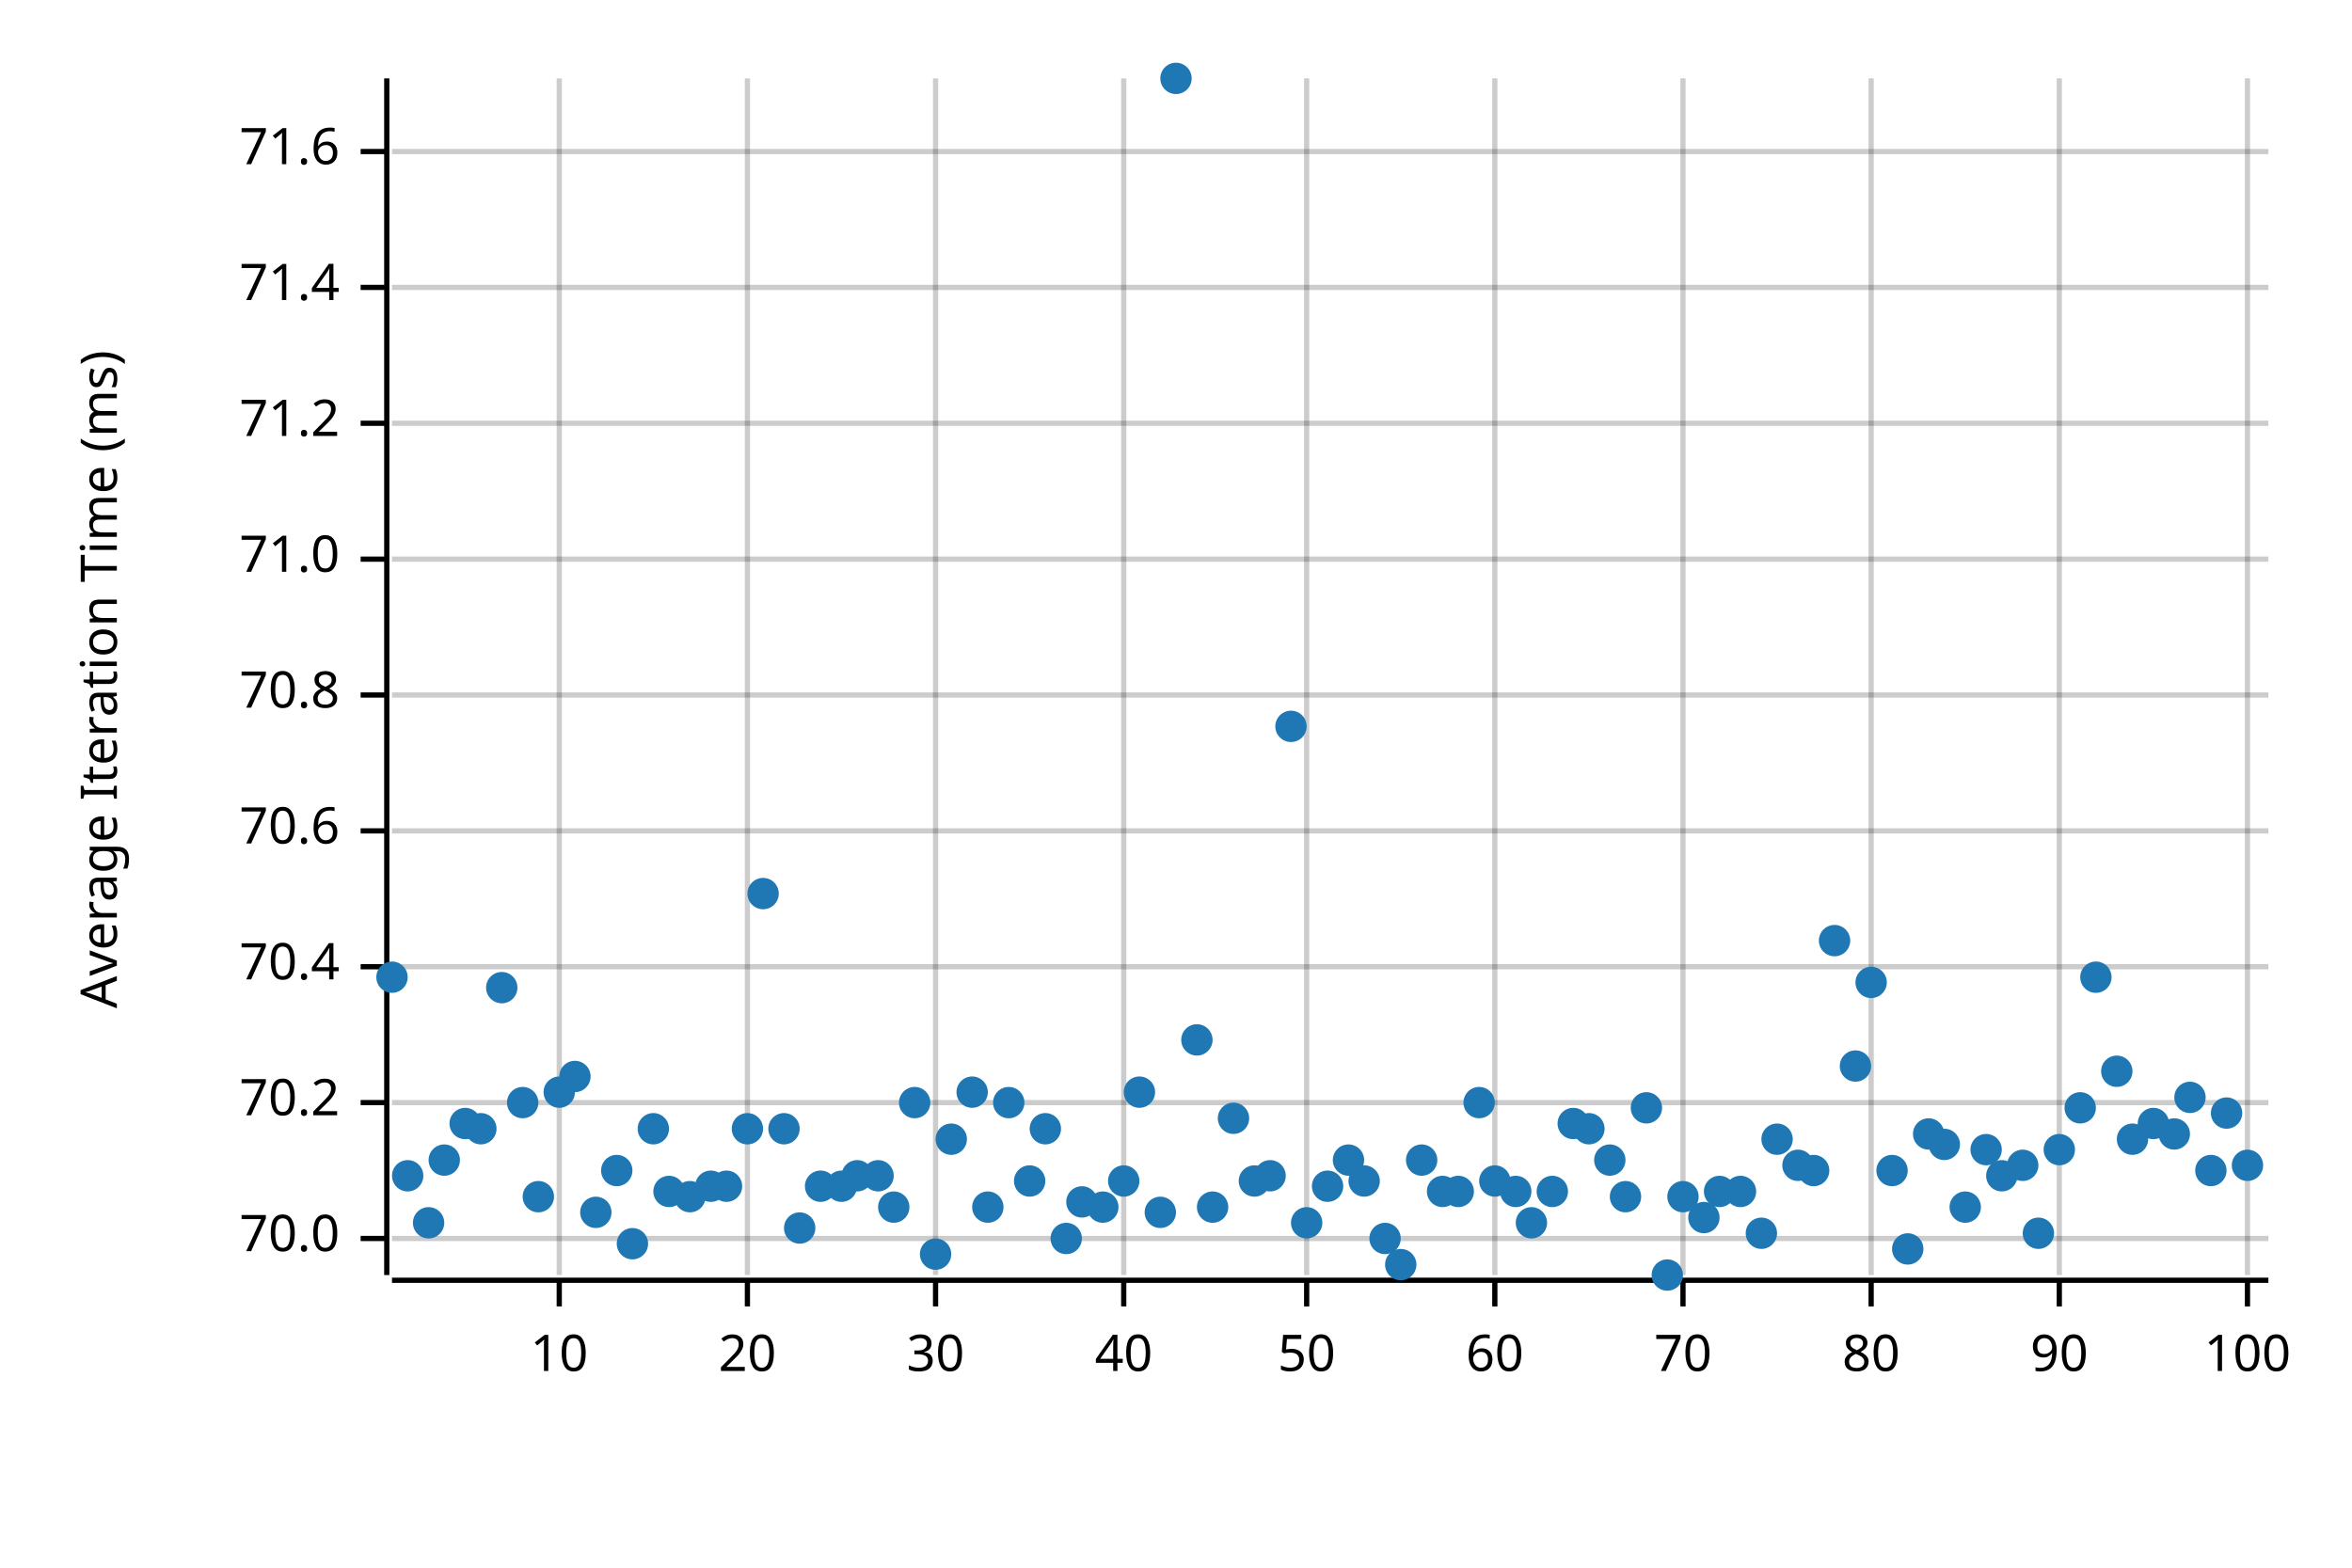
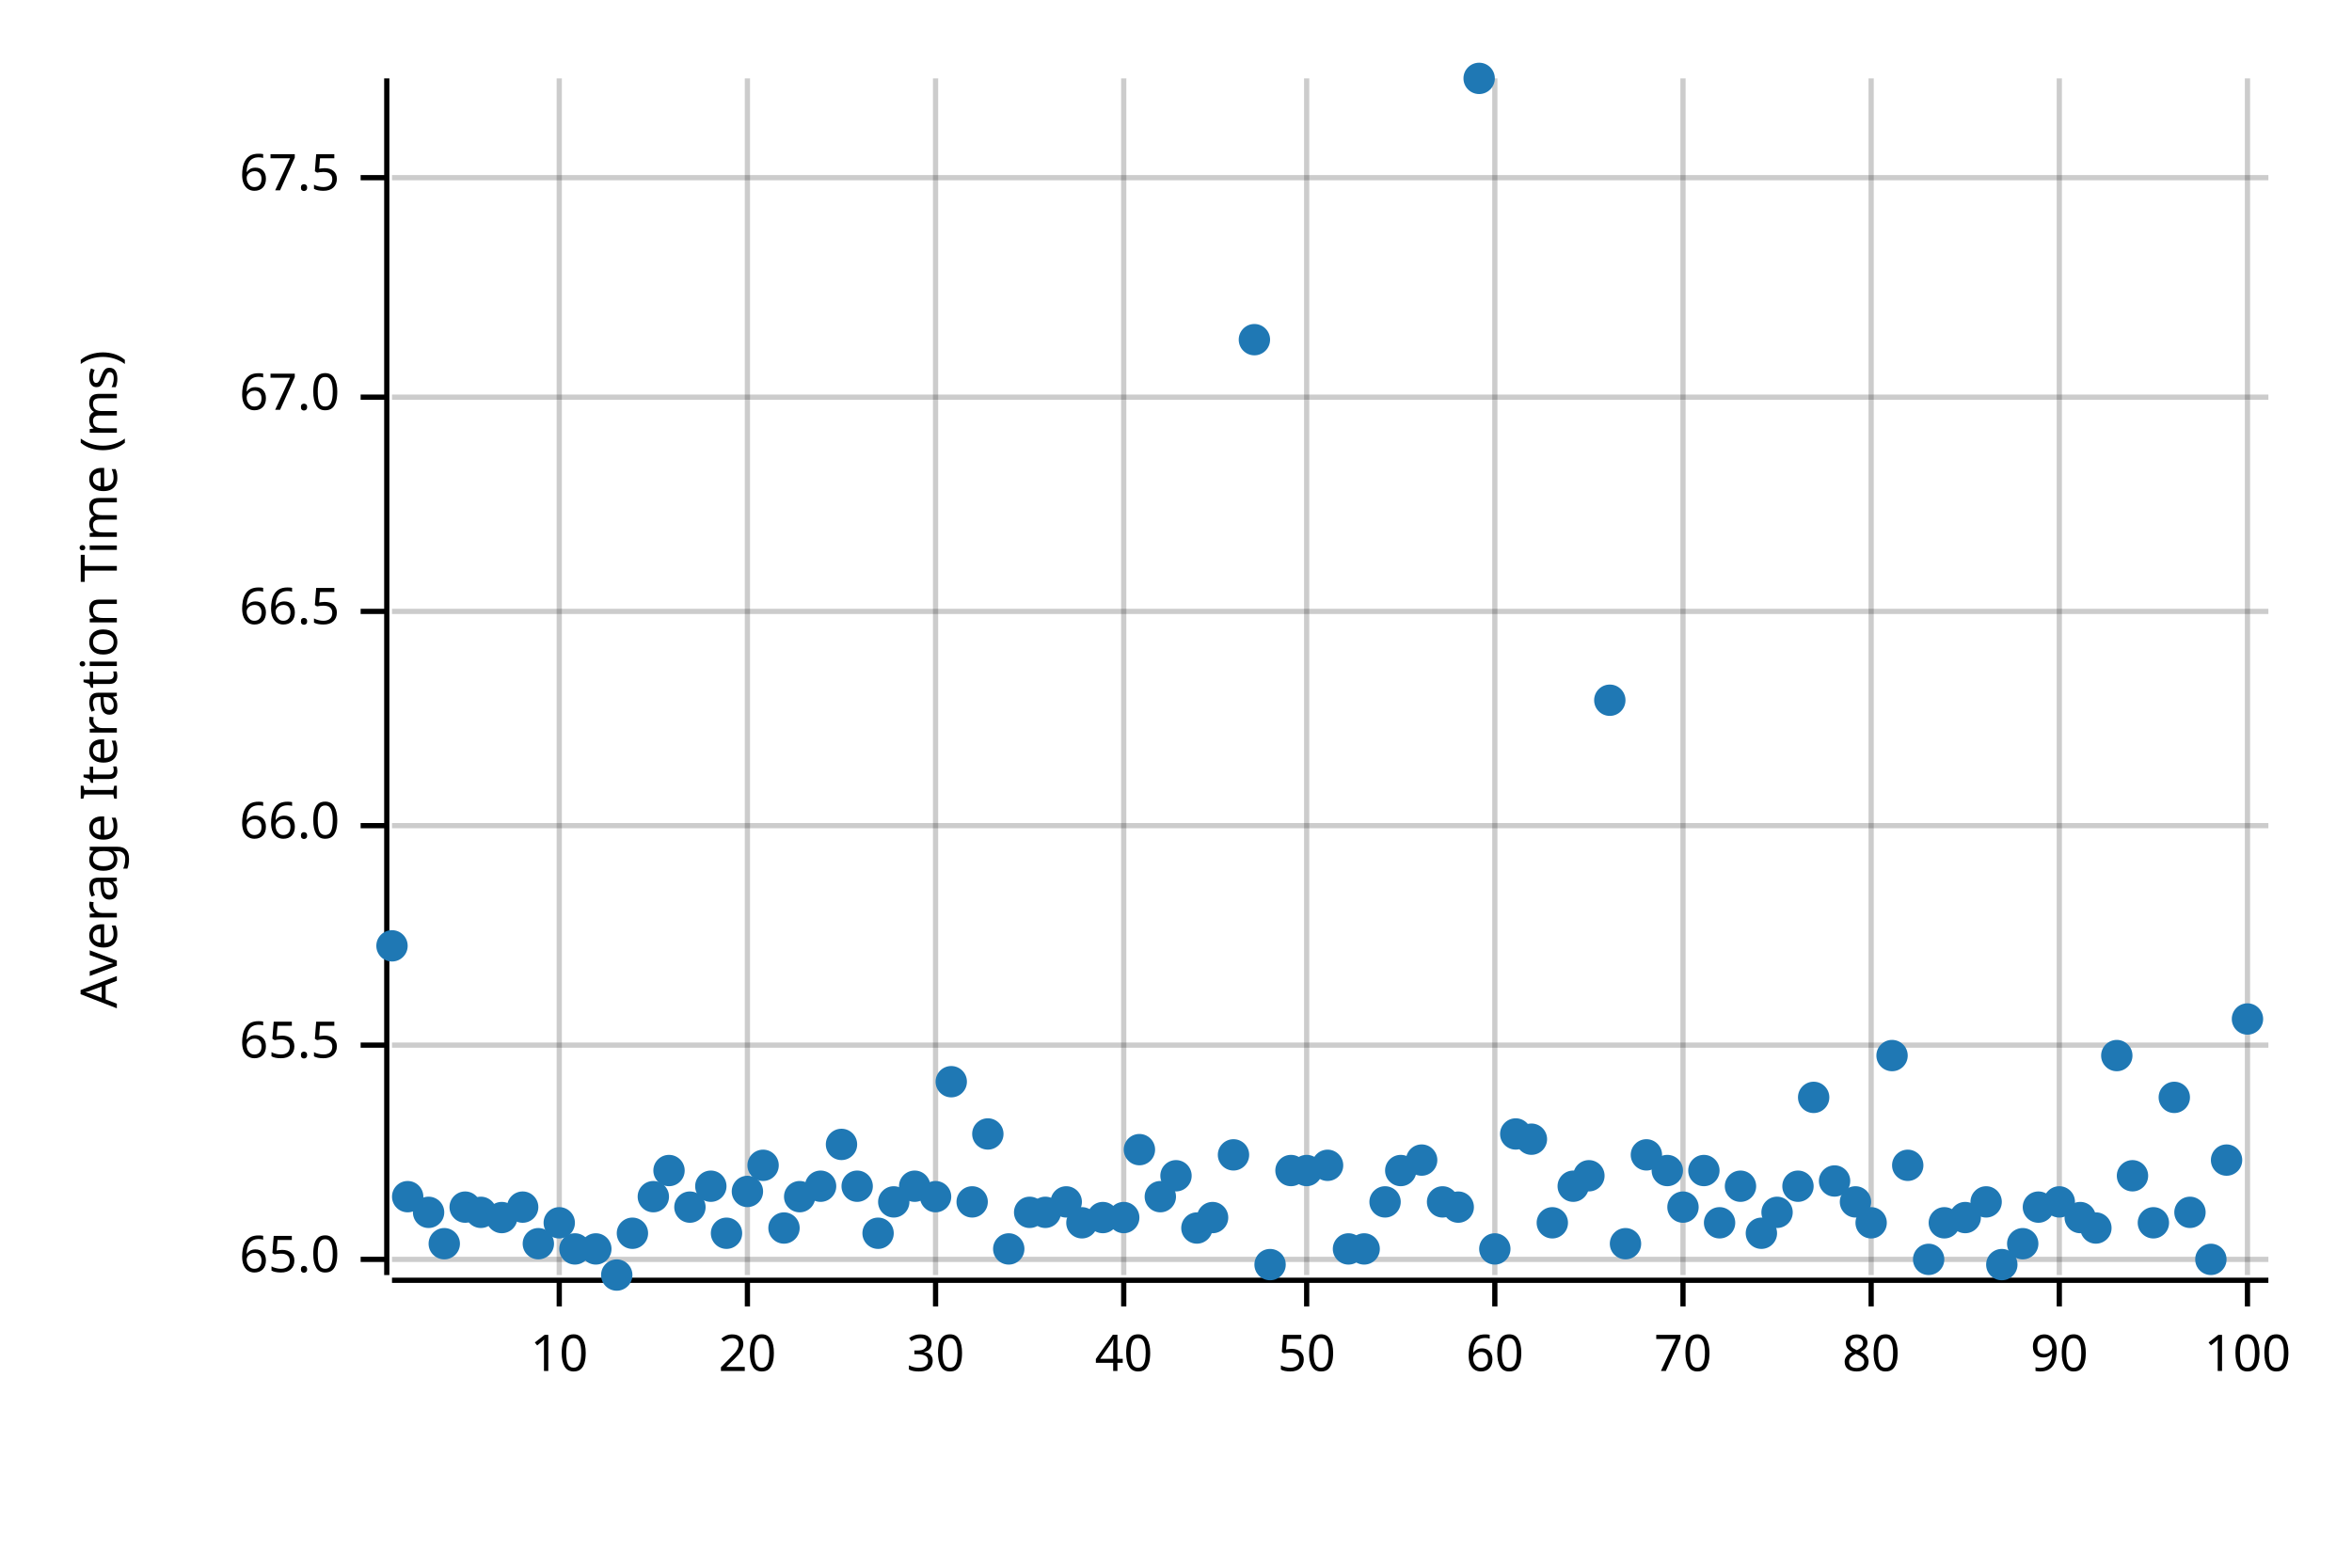
<svg xmlns="http://www.w3.org/2000/svg" width="450" height="300" viewBox="0 0 450 300">
  <text x="15" y="130" dy="0.76em" text-anchor="middle" font-family="sans-serif" font-size="9.677" opacity="1" fill="#000000" transform="rotate(270, 15, 130)">
Average Iteration Time (ms)
</text>
  <line opacity="0.2" stroke="#000000" stroke-width="1" x1="107" y1="244" x2="107" y2="15" />
  <line opacity="0.2" stroke="#000000" stroke-width="1" x1="143" y1="244" x2="143" y2="15" />
  <line opacity="0.2" stroke="#000000" stroke-width="1" x1="179" y1="244" x2="179" y2="15" />
  <line opacity="0.2" stroke="#000000" stroke-width="1" x1="215" y1="244" x2="215" y2="15" />
  <line opacity="0.2" stroke="#000000" stroke-width="1" x1="250" y1="244" x2="250" y2="15" />
  <line opacity="0.2" stroke="#000000" stroke-width="1" x1="286" y1="244" x2="286" y2="15" />
  <line opacity="0.2" stroke="#000000" stroke-width="1" x1="322" y1="244" x2="322" y2="15" />
  <line opacity="0.2" stroke="#000000" stroke-width="1" x1="358" y1="244" x2="358" y2="15" />
  <line opacity="0.2" stroke="#000000" stroke-width="1" x1="394" y1="244" x2="394" y2="15" />
  <line opacity="0.2" stroke="#000000" stroke-width="1" x1="430" y1="244" x2="430" y2="15" />
-   <line opacity="0.2" stroke="#000000" stroke-width="1" x1="75" y1="237" x2="434" y2="237" />
-   <line opacity="0.2" stroke="#000000" stroke-width="1" x1="75" y1="211" x2="434" y2="211" />
-   <line opacity="0.2" stroke="#000000" stroke-width="1" x1="75" y1="185" x2="434" y2="185" />
-   <line opacity="0.2" stroke="#000000" stroke-width="1" x1="75" y1="159" x2="434" y2="159" />
-   <line opacity="0.2" stroke="#000000" stroke-width="1" x1="75" y1="133" x2="434" y2="133" />
-   <line opacity="0.2" stroke="#000000" stroke-width="1" x1="75" y1="107" x2="434" y2="107" />
-   <line opacity="0.2" stroke="#000000" stroke-width="1" x1="75" y1="81" x2="434" y2="81" />
-   <line opacity="0.2" stroke="#000000" stroke-width="1" x1="75" y1="55" x2="434" y2="55" />
-   <line opacity="0.2" stroke="#000000" stroke-width="1" x1="75" y1="29" x2="434" y2="29" />
+   <line opacity="0.2" stroke="#000000" stroke-width="1" x1="75" y1="241" x2="434" y2="241" />
+   <line opacity="0.2" stroke="#000000" stroke-width="1" x1="75" y1="200" x2="434" y2="200" />
+   <line opacity="0.2" stroke="#000000" stroke-width="1" x1="75" y1="158" x2="434" y2="158" />
+   <line opacity="0.2" stroke="#000000" stroke-width="1" x1="75" y1="117" x2="434" y2="117" />
+   <line opacity="0.2" stroke="#000000" stroke-width="1" x1="75" y1="76" x2="434" y2="76" />
+   <line opacity="0.2" stroke="#000000" stroke-width="1" x1="75" y1="34" x2="434" y2="34" />
  <polyline fill="none" opacity="1" stroke="#000000" stroke-width="1" points="74,15 74,244 " />
-   <text x="65" y="237" dy="0.5ex" text-anchor="end" font-family="sans-serif" font-size="9.677" opacity="1" fill="#000000">
- 70.0
+   <text x="65" y="241" dy="0.5ex" text-anchor="end" font-family="sans-serif" font-size="9.677" opacity="1" fill="#000000">
+ 65.0
</text>
-   <polyline fill="none" opacity="1" stroke="#000000" stroke-width="1" points="69,237 74,237 " />
-   <text x="65" y="211" dy="0.5ex" text-anchor="end" font-family="sans-serif" font-size="9.677" opacity="1" fill="#000000">
- 70.2
+   <polyline fill="none" opacity="1" stroke="#000000" stroke-width="1" points="69,241 74,241 " />
+   <text x="65" y="200" dy="0.5ex" text-anchor="end" font-family="sans-serif" font-size="9.677" opacity="1" fill="#000000">
+ 65.5
</text>
-   <polyline fill="none" opacity="1" stroke="#000000" stroke-width="1" points="69,211 74,211 " />
-   <text x="65" y="185" dy="0.5ex" text-anchor="end" font-family="sans-serif" font-size="9.677" opacity="1" fill="#000000">
- 70.4
+   <polyline fill="none" opacity="1" stroke="#000000" stroke-width="1" points="69,200 74,200 " />
+   <text x="65" y="158" dy="0.5ex" text-anchor="end" font-family="sans-serif" font-size="9.677" opacity="1" fill="#000000">
+ 66.0
</text>
-   <polyline fill="none" opacity="1" stroke="#000000" stroke-width="1" points="69,185 74,185 " />
-   <text x="65" y="159" dy="0.5ex" text-anchor="end" font-family="sans-serif" font-size="9.677" opacity="1" fill="#000000">
- 70.6
+   <polyline fill="none" opacity="1" stroke="#000000" stroke-width="1" points="69,158 74,158 " />
+   <text x="65" y="117" dy="0.5ex" text-anchor="end" font-family="sans-serif" font-size="9.677" opacity="1" fill="#000000">
+ 66.5
</text>
-   <polyline fill="none" opacity="1" stroke="#000000" stroke-width="1" points="69,159 74,159 " />
-   <text x="65" y="133" dy="0.5ex" text-anchor="end" font-family="sans-serif" font-size="9.677" opacity="1" fill="#000000">
- 70.8
+   <polyline fill="none" opacity="1" stroke="#000000" stroke-width="1" points="69,117 74,117 " />
+   <text x="65" y="76" dy="0.5ex" text-anchor="end" font-family="sans-serif" font-size="9.677" opacity="1" fill="#000000">
+ 67.0
</text>
-   <polyline fill="none" opacity="1" stroke="#000000" stroke-width="1" points="69,133 74,133 " />
-   <text x="65" y="107" dy="0.5ex" text-anchor="end" font-family="sans-serif" font-size="9.677" opacity="1" fill="#000000">
- 71.0
+   <polyline fill="none" opacity="1" stroke="#000000" stroke-width="1" points="69,76 74,76 " />
+   <text x="65" y="34" dy="0.5ex" text-anchor="end" font-family="sans-serif" font-size="9.677" opacity="1" fill="#000000">
+ 67.5
</text>
-   <polyline fill="none" opacity="1" stroke="#000000" stroke-width="1" points="69,107 74,107 " />
-   <text x="65" y="81" dy="0.5ex" text-anchor="end" font-family="sans-serif" font-size="9.677" opacity="1" fill="#000000">
- 71.2
- </text>
-   <polyline fill="none" opacity="1" stroke="#000000" stroke-width="1" points="69,81 74,81 " />
-   <text x="65" y="55" dy="0.5ex" text-anchor="end" font-family="sans-serif" font-size="9.677" opacity="1" fill="#000000">
- 71.4
- </text>
-   <polyline fill="none" opacity="1" stroke="#000000" stroke-width="1" points="69,55 74,55 " />
-   <text x="65" y="29" dy="0.5ex" text-anchor="end" font-family="sans-serif" font-size="9.677" opacity="1" fill="#000000">
- 71.6
- </text>
-   <polyline fill="none" opacity="1" stroke="#000000" stroke-width="1" points="69,29 74,29 " />
+   <polyline fill="none" opacity="1" stroke="#000000" stroke-width="1" points="69,34 74,34 " />
  <polyline fill="none" opacity="1" stroke="#000000" stroke-width="1" points="75,245 434,245 " />
  <text x="107" y="255" dy="0.76em" text-anchor="middle" font-family="sans-serif" font-size="9.677" opacity="1" fill="#000000">
10
</text>
  <polyline fill="none" opacity="1" stroke="#000000" stroke-width="1" points="107,245 107,250 " />
  <text x="143" y="255" dy="0.76em" text-anchor="middle" font-family="sans-serif" font-size="9.677" opacity="1" fill="#000000">
20
</text>
  <polyline fill="none" opacity="1" stroke="#000000" stroke-width="1" points="143,245 143,250 " />
  <text x="179" y="255" dy="0.76em" text-anchor="middle" font-family="sans-serif" font-size="9.677" opacity="1" fill="#000000">
30
</text>
  <polyline fill="none" opacity="1" stroke="#000000" stroke-width="1" points="179,245 179,250 " />
  <text x="215" y="255" dy="0.76em" text-anchor="middle" font-family="sans-serif" font-size="9.677" opacity="1" fill="#000000">
40
</text>
  <polyline fill="none" opacity="1" stroke="#000000" stroke-width="1" points="215,245 215,250 " />
  <text x="250" y="255" dy="0.76em" text-anchor="middle" font-family="sans-serif" font-size="9.677" opacity="1" fill="#000000">
50
</text>
  <polyline fill="none" opacity="1" stroke="#000000" stroke-width="1" points="250,245 250,250 " />
  <text x="286" y="255" dy="0.76em" text-anchor="middle" font-family="sans-serif" font-size="9.677" opacity="1" fill="#000000">
60
</text>
  <polyline fill="none" opacity="1" stroke="#000000" stroke-width="1" points="286,245 286,250 " />
  <text x="322" y="255" dy="0.76em" text-anchor="middle" font-family="sans-serif" font-size="9.677" opacity="1" fill="#000000">
70
</text>
  <polyline fill="none" opacity="1" stroke="#000000" stroke-width="1" points="322,245 322,250 " />
  <text x="358" y="255" dy="0.76em" text-anchor="middle" font-family="sans-serif" font-size="9.677" opacity="1" fill="#000000">
80
</text>
  <polyline fill="none" opacity="1" stroke="#000000" stroke-width="1" points="358,245 358,250 " />
  <text x="394" y="255" dy="0.76em" text-anchor="middle" font-family="sans-serif" font-size="9.677" opacity="1" fill="#000000">
90
</text>
  <polyline fill="none" opacity="1" stroke="#000000" stroke-width="1" points="394,245 394,250 " />
  <text x="430" y="255" dy="0.76em" text-anchor="middle" font-family="sans-serif" font-size="9.677" opacity="1" fill="#000000">
100
</text>
  <polyline fill="none" opacity="1" stroke="#000000" stroke-width="1" points="430,245 430,250 " />
-   <circle cx="75" cy="187" r="3" opacity="1" fill="#1F78B4" stroke="none" stroke-width="1" />
-   <circle cx="78" cy="225" r="3" opacity="1" fill="#1F78B4" stroke="none" stroke-width="1" />
-   <circle cx="82" cy="234" r="3" opacity="1" fill="#1F78B4" stroke="none" stroke-width="1" />
-   <circle cx="85" cy="222" r="3" opacity="1" fill="#1F78B4" stroke="none" stroke-width="1" />
-   <circle cx="89" cy="215" r="3" opacity="1" fill="#1F78B4" stroke="none" stroke-width="1" />
-   <circle cx="92" cy="216" r="3" opacity="1" fill="#1F78B4" stroke="none" stroke-width="1" />
-   <circle cx="96" cy="189" r="3" opacity="1" fill="#1F78B4" stroke="none" stroke-width="1" />
-   <circle cx="100" cy="211" r="3" opacity="1" fill="#1F78B4" stroke="none" stroke-width="1" />
-   <circle cx="103" cy="229" r="3" opacity="1" fill="#1F78B4" stroke="none" stroke-width="1" />
-   <circle cx="107" cy="209" r="3" opacity="1" fill="#1F78B4" stroke="none" stroke-width="1" />
-   <circle cx="110" cy="206" r="3" opacity="1" fill="#1F78B4" stroke="none" stroke-width="1" />
-   <circle cx="114" cy="232" r="3" opacity="1" fill="#1F78B4" stroke="none" stroke-width="1" />
-   <circle cx="118" cy="224" r="3" opacity="1" fill="#1F78B4" stroke="none" stroke-width="1" />
-   <circle cx="121" cy="238" r="3" opacity="1" fill="#1F78B4" stroke="none" stroke-width="1" />
-   <circle cx="125" cy="216" r="3" opacity="1" fill="#1F78B4" stroke="none" stroke-width="1" />
-   <circle cx="128" cy="228" r="3" opacity="1" fill="#1F78B4" stroke="none" stroke-width="1" />
-   <circle cx="132" cy="229" r="3" opacity="1" fill="#1F78B4" stroke="none" stroke-width="1" />
+   <circle cx="75" cy="181" r="3" opacity="1" fill="#1F78B4" stroke="none" stroke-width="1" />
+   <circle cx="78" cy="229" r="3" opacity="1" fill="#1F78B4" stroke="none" stroke-width="1" />
+   <circle cx="82" cy="232" r="3" opacity="1" fill="#1F78B4" stroke="none" stroke-width="1" />
+   <circle cx="85" cy="238" r="3" opacity="1" fill="#1F78B4" stroke="none" stroke-width="1" />
+   <circle cx="89" cy="231" r="3" opacity="1" fill="#1F78B4" stroke="none" stroke-width="1" />
+   <circle cx="92" cy="232" r="3" opacity="1" fill="#1F78B4" stroke="none" stroke-width="1" />
+   <circle cx="96" cy="233" r="3" opacity="1" fill="#1F78B4" stroke="none" stroke-width="1" />
+   <circle cx="100" cy="231" r="3" opacity="1" fill="#1F78B4" stroke="none" stroke-width="1" />
+   <circle cx="103" cy="238" r="3" opacity="1" fill="#1F78B4" stroke="none" stroke-width="1" />
+   <circle cx="107" cy="234" r="3" opacity="1" fill="#1F78B4" stroke="none" stroke-width="1" />
+   <circle cx="110" cy="239" r="3" opacity="1" fill="#1F78B4" stroke="none" stroke-width="1" />
+   <circle cx="114" cy="239" r="3" opacity="1" fill="#1F78B4" stroke="none" stroke-width="1" />
+   <circle cx="118" cy="244" r="3" opacity="1" fill="#1F78B4" stroke="none" stroke-width="1" />
+   <circle cx="121" cy="236" r="3" opacity="1" fill="#1F78B4" stroke="none" stroke-width="1" />
+   <circle cx="125" cy="229" r="3" opacity="1" fill="#1F78B4" stroke="none" stroke-width="1" />
+   <circle cx="128" cy="224" r="3" opacity="1" fill="#1F78B4" stroke="none" stroke-width="1" />
+   <circle cx="132" cy="231" r="3" opacity="1" fill="#1F78B4" stroke="none" stroke-width="1" />
  <circle cx="136" cy="227" r="3" opacity="1" fill="#1F78B4" stroke="none" stroke-width="1" />
-   <circle cx="139" cy="227" r="3" opacity="1" fill="#1F78B4" stroke="none" stroke-width="1" />
-   <circle cx="143" cy="216" r="3" opacity="1" fill="#1F78B4" stroke="none" stroke-width="1" />
-   <circle cx="146" cy="171" r="3" opacity="1" fill="#1F78B4" stroke="none" stroke-width="1" />
-   <circle cx="150" cy="216" r="3" opacity="1" fill="#1F78B4" stroke="none" stroke-width="1" />
-   <circle cx="153" cy="235" r="3" opacity="1" fill="#1F78B4" stroke="none" stroke-width="1" />
+   <circle cx="139" cy="236" r="3" opacity="1" fill="#1F78B4" stroke="none" stroke-width="1" />
+   <circle cx="143" cy="228" r="3" opacity="1" fill="#1F78B4" stroke="none" stroke-width="1" />
+   <circle cx="146" cy="223" r="3" opacity="1" fill="#1F78B4" stroke="none" stroke-width="1" />
+   <circle cx="150" cy="235" r="3" opacity="1" fill="#1F78B4" stroke="none" stroke-width="1" />
+   <circle cx="153" cy="229" r="3" opacity="1" fill="#1F78B4" stroke="none" stroke-width="1" />
  <circle cx="157" cy="227" r="3" opacity="1" fill="#1F78B4" stroke="none" stroke-width="1" />
-   <circle cx="161" cy="227" r="3" opacity="1" fill="#1F78B4" stroke="none" stroke-width="1" />
-   <circle cx="164" cy="225" r="3" opacity="1" fill="#1F78B4" stroke="none" stroke-width="1" />
-   <circle cx="168" cy="225" r="3" opacity="1" fill="#1F78B4" stroke="none" stroke-width="1" />
-   <circle cx="171" cy="231" r="3" opacity="1" fill="#1F78B4" stroke="none" stroke-width="1" />
-   <circle cx="175" cy="211" r="3" opacity="1" fill="#1F78B4" stroke="none" stroke-width="1" />
-   <circle cx="179" cy="240" r="3" opacity="1" fill="#1F78B4" stroke="none" stroke-width="1" />
-   <circle cx="182" cy="218" r="3" opacity="1" fill="#1F78B4" stroke="none" stroke-width="1" />
-   <circle cx="186" cy="209" r="3" opacity="1" fill="#1F78B4" stroke="none" stroke-width="1" />
-   <circle cx="189" cy="231" r="3" opacity="1" fill="#1F78B4" stroke="none" stroke-width="1" />
-   <circle cx="193" cy="211" r="3" opacity="1" fill="#1F78B4" stroke="none" stroke-width="1" />
-   <circle cx="197" cy="226" r="3" opacity="1" fill="#1F78B4" stroke="none" stroke-width="1" />
-   <circle cx="200" cy="216" r="3" opacity="1" fill="#1F78B4" stroke="none" stroke-width="1" />
-   <circle cx="204" cy="237" r="3" opacity="1" fill="#1F78B4" stroke="none" stroke-width="1" />
-   <circle cx="207" cy="230" r="3" opacity="1" fill="#1F78B4" stroke="none" stroke-width="1" />
-   <circle cx="211" cy="231" r="3" opacity="1" fill="#1F78B4" stroke="none" stroke-width="1" />
-   <circle cx="215" cy="226" r="3" opacity="1" fill="#1F78B4" stroke="none" stroke-width="1" />
-   <circle cx="218" cy="209" r="3" opacity="1" fill="#1F78B4" stroke="none" stroke-width="1" />
-   <circle cx="222" cy="232" r="3" opacity="1" fill="#1F78B4" stroke="none" stroke-width="1" />
-   <circle cx="225" cy="15" r="3" opacity="1" fill="#1F78B4" stroke="none" stroke-width="1" />
-   <circle cx="229" cy="199" r="3" opacity="1" fill="#1F78B4" stroke="none" stroke-width="1" />
-   <circle cx="232" cy="231" r="3" opacity="1" fill="#1F78B4" stroke="none" stroke-width="1" />
-   <circle cx="236" cy="214" r="3" opacity="1" fill="#1F78B4" stroke="none" stroke-width="1" />
-   <circle cx="240" cy="226" r="3" opacity="1" fill="#1F78B4" stroke="none" stroke-width="1" />
-   <circle cx="243" cy="225" r="3" opacity="1" fill="#1F78B4" stroke="none" stroke-width="1" />
-   <circle cx="247" cy="139" r="3" opacity="1" fill="#1F78B4" stroke="none" stroke-width="1" />
-   <circle cx="250" cy="234" r="3" opacity="1" fill="#1F78B4" stroke="none" stroke-width="1" />
-   <circle cx="254" cy="227" r="3" opacity="1" fill="#1F78B4" stroke="none" stroke-width="1" />
-   <circle cx="258" cy="222" r="3" opacity="1" fill="#1F78B4" stroke="none" stroke-width="1" />
-   <circle cx="261" cy="226" r="3" opacity="1" fill="#1F78B4" stroke="none" stroke-width="1" />
-   <circle cx="265" cy="237" r="3" opacity="1" fill="#1F78B4" stroke="none" stroke-width="1" />
-   <circle cx="268" cy="242" r="3" opacity="1" fill="#1F78B4" stroke="none" stroke-width="1" />
+   <circle cx="161" cy="219" r="3" opacity="1" fill="#1F78B4" stroke="none" stroke-width="1" />
+   <circle cx="164" cy="227" r="3" opacity="1" fill="#1F78B4" stroke="none" stroke-width="1" />
+   <circle cx="168" cy="236" r="3" opacity="1" fill="#1F78B4" stroke="none" stroke-width="1" />
+   <circle cx="171" cy="230" r="3" opacity="1" fill="#1F78B4" stroke="none" stroke-width="1" />
+   <circle cx="175" cy="227" r="3" opacity="1" fill="#1F78B4" stroke="none" stroke-width="1" />
+   <circle cx="179" cy="229" r="3" opacity="1" fill="#1F78B4" stroke="none" stroke-width="1" />
+   <circle cx="182" cy="207" r="3" opacity="1" fill="#1F78B4" stroke="none" stroke-width="1" />
+   <circle cx="186" cy="230" r="3" opacity="1" fill="#1F78B4" stroke="none" stroke-width="1" />
+   <circle cx="189" cy="217" r="3" opacity="1" fill="#1F78B4" stroke="none" stroke-width="1" />
+   <circle cx="193" cy="239" r="3" opacity="1" fill="#1F78B4" stroke="none" stroke-width="1" />
+   <circle cx="197" cy="232" r="3" opacity="1" fill="#1F78B4" stroke="none" stroke-width="1" />
+   <circle cx="200" cy="232" r="3" opacity="1" fill="#1F78B4" stroke="none" stroke-width="1" />
+   <circle cx="204" cy="230" r="3" opacity="1" fill="#1F78B4" stroke="none" stroke-width="1" />
+   <circle cx="207" cy="234" r="3" opacity="1" fill="#1F78B4" stroke="none" stroke-width="1" />
+   <circle cx="211" cy="233" r="3" opacity="1" fill="#1F78B4" stroke="none" stroke-width="1" />
+   <circle cx="215" cy="233" r="3" opacity="1" fill="#1F78B4" stroke="none" stroke-width="1" />
+   <circle cx="218" cy="220" r="3" opacity="1" fill="#1F78B4" stroke="none" stroke-width="1" />
+   <circle cx="222" cy="229" r="3" opacity="1" fill="#1F78B4" stroke="none" stroke-width="1" />
+   <circle cx="225" cy="225" r="3" opacity="1" fill="#1F78B4" stroke="none" stroke-width="1" />
+   <circle cx="229" cy="235" r="3" opacity="1" fill="#1F78B4" stroke="none" stroke-width="1" />
+   <circle cx="232" cy="233" r="3" opacity="1" fill="#1F78B4" stroke="none" stroke-width="1" />
+   <circle cx="236" cy="221" r="3" opacity="1" fill="#1F78B4" stroke="none" stroke-width="1" />
+   <circle cx="240" cy="65" r="3" opacity="1" fill="#1F78B4" stroke="none" stroke-width="1" />
+   <circle cx="243" cy="242" r="3" opacity="1" fill="#1F78B4" stroke="none" stroke-width="1" />
+   <circle cx="247" cy="224" r="3" opacity="1" fill="#1F78B4" stroke="none" stroke-width="1" />
+   <circle cx="250" cy="224" r="3" opacity="1" fill="#1F78B4" stroke="none" stroke-width="1" />
+   <circle cx="254" cy="223" r="3" opacity="1" fill="#1F78B4" stroke="none" stroke-width="1" />
+   <circle cx="258" cy="239" r="3" opacity="1" fill="#1F78B4" stroke="none" stroke-width="1" />
+   <circle cx="261" cy="239" r="3" opacity="1" fill="#1F78B4" stroke="none" stroke-width="1" />
+   <circle cx="265" cy="230" r="3" opacity="1" fill="#1F78B4" stroke="none" stroke-width="1" />
+   <circle cx="268" cy="224" r="3" opacity="1" fill="#1F78B4" stroke="none" stroke-width="1" />
  <circle cx="272" cy="222" r="3" opacity="1" fill="#1F78B4" stroke="none" stroke-width="1" />
-   <circle cx="276" cy="228" r="3" opacity="1" fill="#1F78B4" stroke="none" stroke-width="1" />
-   <circle cx="279" cy="228" r="3" opacity="1" fill="#1F78B4" stroke="none" stroke-width="1" />
-   <circle cx="283" cy="211" r="3" opacity="1" fill="#1F78B4" stroke="none" stroke-width="1" />
-   <circle cx="286" cy="226" r="3" opacity="1" fill="#1F78B4" stroke="none" stroke-width="1" />
-   <circle cx="290" cy="228" r="3" opacity="1" fill="#1F78B4" stroke="none" stroke-width="1" />
-   <circle cx="293" cy="234" r="3" opacity="1" fill="#1F78B4" stroke="none" stroke-width="1" />
-   <circle cx="297" cy="228" r="3" opacity="1" fill="#1F78B4" stroke="none" stroke-width="1" />
-   <circle cx="301" cy="215" r="3" opacity="1" fill="#1F78B4" stroke="none" stroke-width="1" />
-   <circle cx="304" cy="216" r="3" opacity="1" fill="#1F78B4" stroke="none" stroke-width="1" />
-   <circle cx="308" cy="222" r="3" opacity="1" fill="#1F78B4" stroke="none" stroke-width="1" />
-   <circle cx="311" cy="229" r="3" opacity="1" fill="#1F78B4" stroke="none" stroke-width="1" />
-   <circle cx="315" cy="212" r="3" opacity="1" fill="#1F78B4" stroke="none" stroke-width="1" />
-   <circle cx="319" cy="244" r="3" opacity="1" fill="#1F78B4" stroke="none" stroke-width="1" />
-   <circle cx="322" cy="229" r="3" opacity="1" fill="#1F78B4" stroke="none" stroke-width="1" />
-   <circle cx="326" cy="233" r="3" opacity="1" fill="#1F78B4" stroke="none" stroke-width="1" />
-   <circle cx="329" cy="228" r="3" opacity="1" fill="#1F78B4" stroke="none" stroke-width="1" />
-   <circle cx="333" cy="228" r="3" opacity="1" fill="#1F78B4" stroke="none" stroke-width="1" />
+   <circle cx="276" cy="230" r="3" opacity="1" fill="#1F78B4" stroke="none" stroke-width="1" />
+   <circle cx="279" cy="231" r="3" opacity="1" fill="#1F78B4" stroke="none" stroke-width="1" />
+   <circle cx="283" cy="15" r="3" opacity="1" fill="#1F78B4" stroke="none" stroke-width="1" />
+   <circle cx="286" cy="239" r="3" opacity="1" fill="#1F78B4" stroke="none" stroke-width="1" />
+   <circle cx="290" cy="217" r="3" opacity="1" fill="#1F78B4" stroke="none" stroke-width="1" />
+   <circle cx="293" cy="218" r="3" opacity="1" fill="#1F78B4" stroke="none" stroke-width="1" />
+   <circle cx="297" cy="234" r="3" opacity="1" fill="#1F78B4" stroke="none" stroke-width="1" />
+   <circle cx="301" cy="227" r="3" opacity="1" fill="#1F78B4" stroke="none" stroke-width="1" />
+   <circle cx="304" cy="225" r="3" opacity="1" fill="#1F78B4" stroke="none" stroke-width="1" />
+   <circle cx="308" cy="134" r="3" opacity="1" fill="#1F78B4" stroke="none" stroke-width="1" />
+   <circle cx="311" cy="238" r="3" opacity="1" fill="#1F78B4" stroke="none" stroke-width="1" />
+   <circle cx="315" cy="221" r="3" opacity="1" fill="#1F78B4" stroke="none" stroke-width="1" />
+   <circle cx="319" cy="224" r="3" opacity="1" fill="#1F78B4" stroke="none" stroke-width="1" />
+   <circle cx="322" cy="231" r="3" opacity="1" fill="#1F78B4" stroke="none" stroke-width="1" />
+   <circle cx="326" cy="224" r="3" opacity="1" fill="#1F78B4" stroke="none" stroke-width="1" />
+   <circle cx="329" cy="234" r="3" opacity="1" fill="#1F78B4" stroke="none" stroke-width="1" />
+   <circle cx="333" cy="227" r="3" opacity="1" fill="#1F78B4" stroke="none" stroke-width="1" />
  <circle cx="337" cy="236" r="3" opacity="1" fill="#1F78B4" stroke="none" stroke-width="1" />
-   <circle cx="340" cy="218" r="3" opacity="1" fill="#1F78B4" stroke="none" stroke-width="1" />
-   <circle cx="344" cy="223" r="3" opacity="1" fill="#1F78B4" stroke="none" stroke-width="1" />
-   <circle cx="347" cy="224" r="3" opacity="1" fill="#1F78B4" stroke="none" stroke-width="1" />
-   <circle cx="351" cy="180" r="3" opacity="1" fill="#1F78B4" stroke="none" stroke-width="1" />
-   <circle cx="355" cy="204" r="3" opacity="1" fill="#1F78B4" stroke="none" stroke-width="1" />
-   <circle cx="358" cy="188" r="3" opacity="1" fill="#1F78B4" stroke="none" stroke-width="1" />
-   <circle cx="362" cy="224" r="3" opacity="1" fill="#1F78B4" stroke="none" stroke-width="1" />
-   <circle cx="365" cy="239" r="3" opacity="1" fill="#1F78B4" stroke="none" stroke-width="1" />
-   <circle cx="369" cy="217" r="3" opacity="1" fill="#1F78B4" stroke="none" stroke-width="1" />
-   <circle cx="372" cy="219" r="3" opacity="1" fill="#1F78B4" stroke="none" stroke-width="1" />
-   <circle cx="376" cy="231" r="3" opacity="1" fill="#1F78B4" stroke="none" stroke-width="1" />
-   <circle cx="380" cy="220" r="3" opacity="1" fill="#1F78B4" stroke="none" stroke-width="1" />
-   <circle cx="383" cy="225" r="3" opacity="1" fill="#1F78B4" stroke="none" stroke-width="1" />
-   <circle cx="387" cy="223" r="3" opacity="1" fill="#1F78B4" stroke="none" stroke-width="1" />
-   <circle cx="390" cy="236" r="3" opacity="1" fill="#1F78B4" stroke="none" stroke-width="1" />
-   <circle cx="394" cy="220" r="3" opacity="1" fill="#1F78B4" stroke="none" stroke-width="1" />
-   <circle cx="398" cy="212" r="3" opacity="1" fill="#1F78B4" stroke="none" stroke-width="1" />
-   <circle cx="401" cy="187" r="3" opacity="1" fill="#1F78B4" stroke="none" stroke-width="1" />
-   <circle cx="405" cy="205" r="3" opacity="1" fill="#1F78B4" stroke="none" stroke-width="1" />
-   <circle cx="408" cy="218" r="3" opacity="1" fill="#1F78B4" stroke="none" stroke-width="1" />
-   <circle cx="412" cy="215" r="3" opacity="1" fill="#1F78B4" stroke="none" stroke-width="1" />
-   <circle cx="416" cy="217" r="3" opacity="1" fill="#1F78B4" stroke="none" stroke-width="1" />
-   <circle cx="419" cy="210" r="3" opacity="1" fill="#1F78B4" stroke="none" stroke-width="1" />
-   <circle cx="423" cy="224" r="3" opacity="1" fill="#1F78B4" stroke="none" stroke-width="1" />
-   <circle cx="426" cy="213" r="3" opacity="1" fill="#1F78B4" stroke="none" stroke-width="1" />
-   <circle cx="430" cy="223" r="3" opacity="1" fill="#1F78B4" stroke="none" stroke-width="1" />
+   <circle cx="340" cy="232" r="3" opacity="1" fill="#1F78B4" stroke="none" stroke-width="1" />
+   <circle cx="344" cy="227" r="3" opacity="1" fill="#1F78B4" stroke="none" stroke-width="1" />
+   <circle cx="347" cy="210" r="3" opacity="1" fill="#1F78B4" stroke="none" stroke-width="1" />
+   <circle cx="351" cy="226" r="3" opacity="1" fill="#1F78B4" stroke="none" stroke-width="1" />
+   <circle cx="355" cy="230" r="3" opacity="1" fill="#1F78B4" stroke="none" stroke-width="1" />
+   <circle cx="358" cy="234" r="3" opacity="1" fill="#1F78B4" stroke="none" stroke-width="1" />
+   <circle cx="362" cy="202" r="3" opacity="1" fill="#1F78B4" stroke="none" stroke-width="1" />
+   <circle cx="365" cy="223" r="3" opacity="1" fill="#1F78B4" stroke="none" stroke-width="1" />
+   <circle cx="369" cy="241" r="3" opacity="1" fill="#1F78B4" stroke="none" stroke-width="1" />
+   <circle cx="372" cy="234" r="3" opacity="1" fill="#1F78B4" stroke="none" stroke-width="1" />
+   <circle cx="376" cy="233" r="3" opacity="1" fill="#1F78B4" stroke="none" stroke-width="1" />
+   <circle cx="380" cy="230" r="3" opacity="1" fill="#1F78B4" stroke="none" stroke-width="1" />
+   <circle cx="383" cy="242" r="3" opacity="1" fill="#1F78B4" stroke="none" stroke-width="1" />
+   <circle cx="387" cy="238" r="3" opacity="1" fill="#1F78B4" stroke="none" stroke-width="1" />
+   <circle cx="390" cy="231" r="3" opacity="1" fill="#1F78B4" stroke="none" stroke-width="1" />
+   <circle cx="394" cy="230" r="3" opacity="1" fill="#1F78B4" stroke="none" stroke-width="1" />
+   <circle cx="398" cy="233" r="3" opacity="1" fill="#1F78B4" stroke="none" stroke-width="1" />
+   <circle cx="401" cy="235" r="3" opacity="1" fill="#1F78B4" stroke="none" stroke-width="1" />
+   <circle cx="405" cy="202" r="3" opacity="1" fill="#1F78B4" stroke="none" stroke-width="1" />
+   <circle cx="408" cy="225" r="3" opacity="1" fill="#1F78B4" stroke="none" stroke-width="1" />
+   <circle cx="412" cy="234" r="3" opacity="1" fill="#1F78B4" stroke="none" stroke-width="1" />
+   <circle cx="416" cy="210" r="3" opacity="1" fill="#1F78B4" stroke="none" stroke-width="1" />
+   <circle cx="419" cy="232" r="3" opacity="1" fill="#1F78B4" stroke="none" stroke-width="1" />
+   <circle cx="423" cy="241" r="3" opacity="1" fill="#1F78B4" stroke="none" stroke-width="1" />
+   <circle cx="426" cy="222" r="3" opacity="1" fill="#1F78B4" stroke="none" stroke-width="1" />
+   <circle cx="430" cy="195" r="3" opacity="1" fill="#1F78B4" stroke="none" stroke-width="1" />
</svg>
